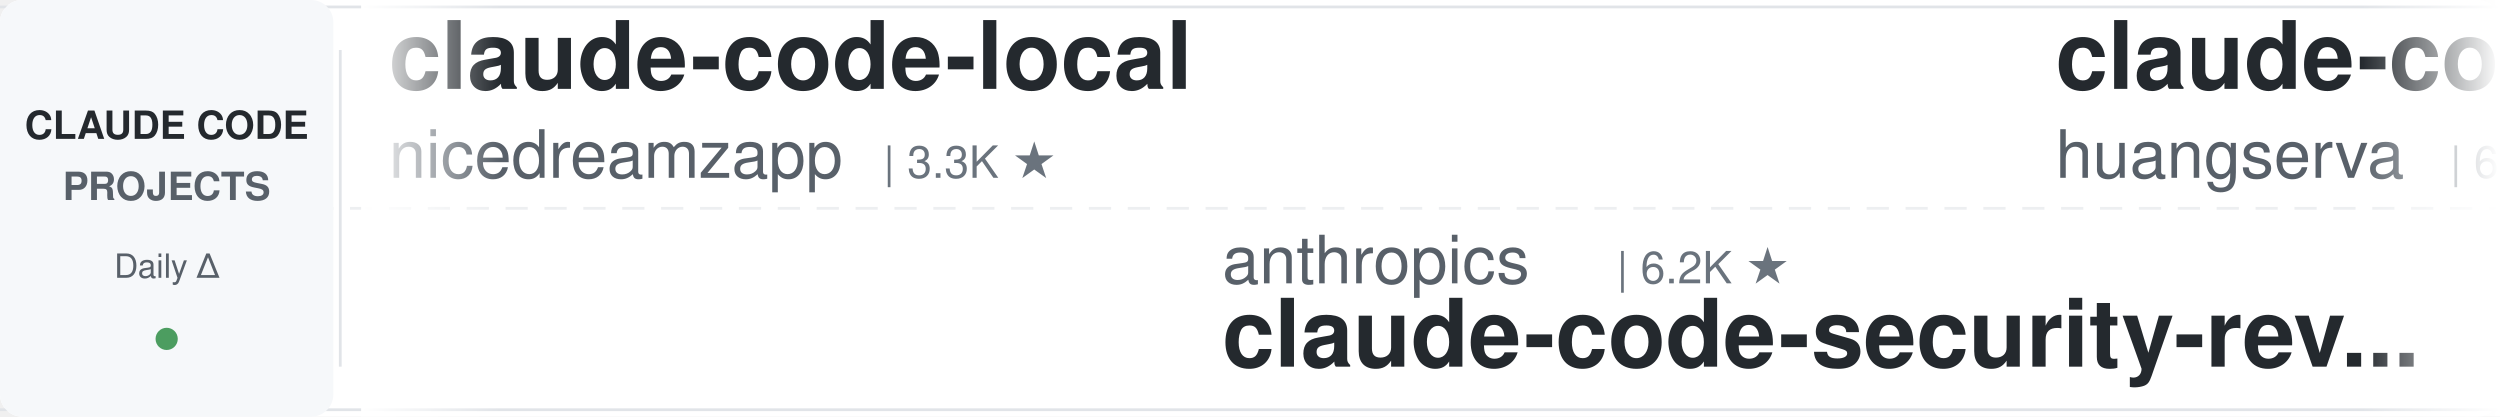
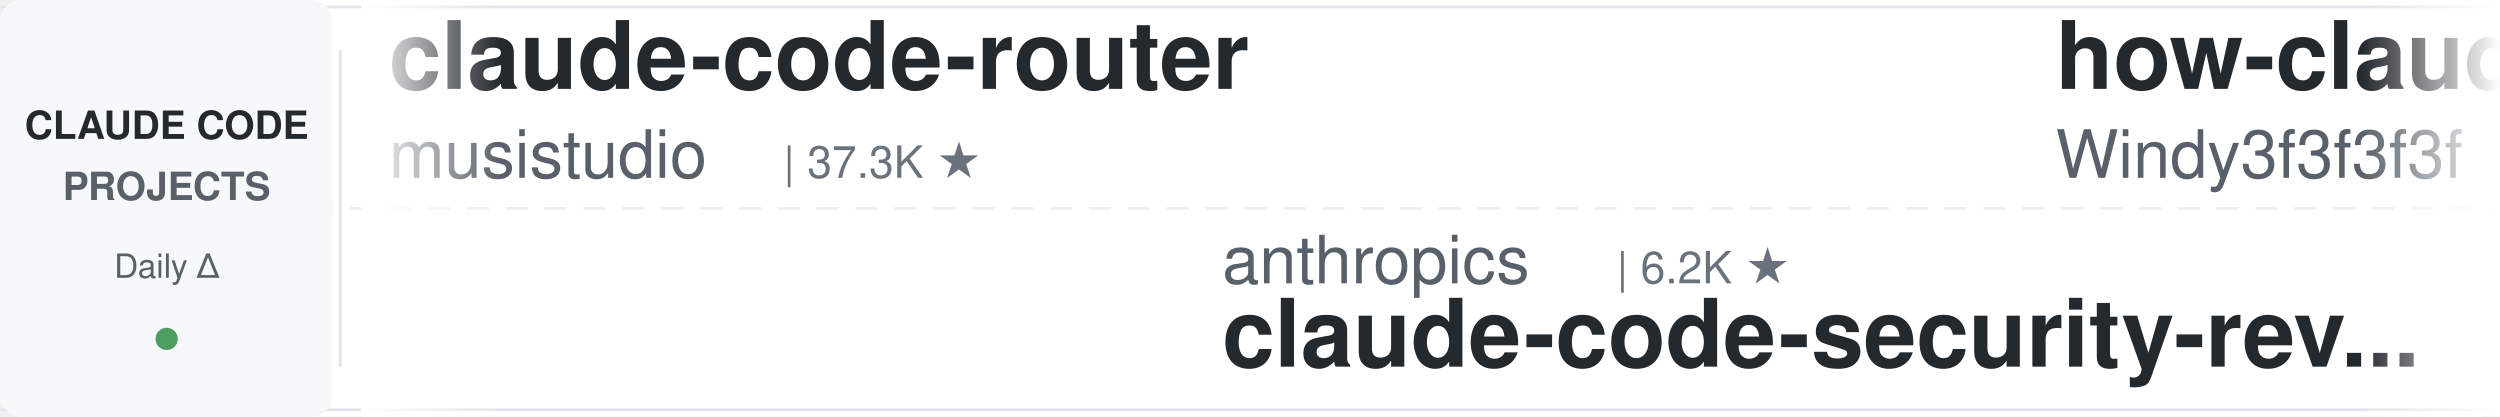
<svg xmlns="http://www.w3.org/2000/svg" width="900" height="150">
  <defs>
    <linearGradient id="leftFade" x1="0%" y1="0%" x2="100%" y2="0%">
      <stop offset="0%" style="stop-color:#ffffff;stop-opacity:1" />
      <stop offset="100%" style="stop-color:#ffffff;stop-opacity:0" />
    </linearGradient>
    <linearGradient id="rightFade" x1="0%" y1="0%" x2="100%" y2="0%">
      <stop offset="0%" style="stop-color:#ffffff;stop-opacity:0" />
      <stop offset="100%" style="stop-color:#ffffff;stop-opacity:1" />
    </linearGradient>
  </defs>
  <rect width="900" height="150" fill="#ffffff" rx="8" />
  <rect x="0" y="2" width="900" height="1" fill="#e1e4e8" />
  <rect x="0" y="147" width="900" height="1" fill="#e1e4e8" />
  <line x1="0" y1="75" x2="900" y2="75" stroke="#e1e4e8" stroke-width="1" stroke-dasharray="8 6" opacity="0.6" />
  <rect x="0" y="0" width="120" height="150" fill="#f6f8fa" rx="8" />
  <text x="60" y="50" font-family="-apple-system, BlinkMacSystemFont, 'Segoe UI', Helvetica, Arial, sans-serif" font-size="14" font-weight="600" fill="#24292e" text-anchor="middle">CLAUDE CODE</text>
  <text x="60" y="72" font-family="-apple-system, BlinkMacSystemFont, 'Segoe UI', Helvetica, Arial, sans-serif" font-size="14" font-weight="600" fill="#586069" text-anchor="middle">PROJECTS</text>
  <text x="60" y="100" font-family="-apple-system, BlinkMacSystemFont, 'Segoe UI', Helvetica, Arial, sans-serif" font-size="12" font-weight="500" fill="#586069" text-anchor="middle">Daily Δ</text>
  <circle cx="60" cy="122" r="4" fill="#22863a" opacity="0.8" />
  <rect x="122" y="18" width="1" height="114" fill="#e1e4e8" />
  <clipPath id="tickerClip">
    <rect x="130" y="0" width="770" height="150" />
  </clipPath>
  <g clip-path="url(#tickerClip)">
    <g id="tickerItems">
      <animateTransform attributeName="transform" attributeType="XML" type="translate" from="0 0" to="-3000 0" dur="54s" repeatCount="indefinite" />
      <g transform="translate(0, 0)">
-         <text x="140" y="32" font-family="-apple-system, BlinkMacSystemFont, 'Segoe UI', Helvetica, Arial, sans-serif" font-size="34" font-weight="600" fill="#24292e">claude-code-local</text>
-         <text x="140" y="64" font-family="-apple-system, BlinkMacSystemFont, 'Segoe UI', Helvetica, Arial, sans-serif" font-size="24" font-weight="400" fill="#586069">nicedreamzapp</text>
-         <text x="318" y="64" font-family="-apple-system, BlinkMacSystemFont, 'Segoe UI', Helvetica, Arial, sans-serif" font-size="16" font-weight="500" fill="#6a737d">| 3.3K ★</text>
+         <text x="140" y="32" font-family="-apple-system, BlinkMacSystemFont, 'Segoe UI', Helvetica, Arial, sans-serif" font-size="34" font-weight="600" fill="#24292e">claude-code-router</text>
+         <text x="140" y="64" font-family="-apple-system, BlinkMacSystemFont, 'Segoe UI', Helvetica, Arial, sans-serif" font-size="24" font-weight="400" fill="#586069">musistudio</text>
+         <text x="282" y="64" font-family="-apple-system, BlinkMacSystemFont, 'Segoe UI', Helvetica, Arial, sans-serif" font-size="16" font-weight="500" fill="#6a737d">| 37.3K ★</text>
      </g>
      <g transform="translate(300, 0)">
        <text x="140" y="102" font-family="-apple-system, BlinkMacSystemFont, 'Segoe UI', Helvetica, Arial, sans-serif" font-size="24" font-weight="400" fill="#586069">anthropics</text>
        <text x="282" y="102" font-family="-apple-system, BlinkMacSystemFont, 'Segoe UI', Helvetica, Arial, sans-serif" font-size="16" font-weight="500" fill="#6a737d">| 6.2K ★</text>
        <text x="140" y="132" font-family="-apple-system, BlinkMacSystemFont, 'Segoe UI', Helvetica, Arial, sans-serif" font-size="34" font-weight="600" fill="#24292e">claude-code-security-rev...</text>
      </g>
      <g transform="translate(600, 0)">
-         <text x="140" y="32" font-family="-apple-system, BlinkMacSystemFont, 'Segoe UI', Helvetica, Arial, sans-serif" font-size="34" font-weight="600" fill="#24292e">claude-code-cli</text>
-         <text x="140" y="64" font-family="-apple-system, BlinkMacSystemFont, 'Segoe UI', Helvetica, Arial, sans-serif" font-size="24" font-weight="400" fill="#586069">huangserva</text>
-         <text x="282" y="64" font-family="-apple-system, BlinkMacSystemFont, 'Segoe UI', Helvetica, Arial, sans-serif" font-size="16" font-weight="500" fill="#6a737d">| 629 ★</text>
+         <text x="140" y="32" font-family="-apple-system, BlinkMacSystemFont, 'Segoe UI', Helvetica, Arial, sans-serif" font-size="34" font-weight="600" fill="#24292e">how-claude-code-works</text>
+         <text x="140" y="64" font-family="-apple-system, BlinkMacSystemFont, 'Segoe UI', Helvetica, Arial, sans-serif" font-size="24" font-weight="400" fill="#586069">Windy3f3f3f3f</text>
+         <text x="318" y="64" font-family="-apple-system, BlinkMacSystemFont, 'Segoe UI', Helvetica, Arial, sans-serif" font-size="16" font-weight="500" fill="#6a737d">| 3.6K ★</text>
      </g>
      <g transform="translate(900, 0)">
-         <text x="140" y="102" font-family="-apple-system, BlinkMacSystemFont, 'Segoe UI', Helvetica, Arial, sans-serif" font-size="24" font-weight="400" fill="#586069">Windy3f3f3f3f</text>
-         <text x="318" y="102" font-family="-apple-system, BlinkMacSystemFont, 'Segoe UI', Helvetica, Arial, sans-serif" font-size="16" font-weight="500" fill="#6a737d">| 3.6K ★</text>
-         <text x="140" y="132" font-family="-apple-system, BlinkMacSystemFont, 'Segoe UI', Helvetica, Arial, sans-serif" font-size="34" font-weight="600" fill="#24292e">how-claude-code-works</text>
+         <text x="140" y="102" font-family="-apple-system, BlinkMacSystemFont, 'Segoe UI', Helvetica, Arial, sans-serif" font-size="24" font-weight="400" fill="#586069">JrCx7scC</text>
+         <text x="258" y="102" font-family="-apple-system, BlinkMacSystemFont, 'Segoe UI', Helvetica, Arial, sans-serif" font-size="16" font-weight="500" fill="#6a737d">| 376 ★</text>
+         <text x="140" y="132" font-family="-apple-system, BlinkMacSystemFont, 'Segoe UI', Helvetica, Arial, sans-serif" font-size="34" font-weight="600" fill="#24292e">claude-code-source</text>
      </g>
      <g transform="translate(1200, 0)">
-         <text x="140" y="32" font-family="-apple-system, BlinkMacSystemFont, 'Segoe UI', Helvetica, Arial, sans-serif" font-size="34" font-weight="600" fill="#24292e">claude-code-tudou</text>
-         <text x="140" y="64" font-family="-apple-system, BlinkMacSystemFont, 'Segoe UI', Helvetica, Arial, sans-serif" font-size="24" font-weight="400" fill="#586069">AICoderTudou</text>
-         <text x="306" y="64" font-family="-apple-system, BlinkMacSystemFont, 'Segoe UI', Helvetica, Arial, sans-serif" font-size="16" font-weight="500" fill="#6a737d">| 494 ★</text>
+         <text x="140" y="32" font-family="-apple-system, BlinkMacSystemFont, 'Segoe UI', Helvetica, Arial, sans-serif" font-size="34" font-weight="600" fill="#24292e">claude-code-reverse</text>
+         <text x="140" y="64" font-family="-apple-system, BlinkMacSystemFont, 'Segoe UI', Helvetica, Arial, sans-serif" font-size="24" font-weight="400" fill="#586069">Yuyz0112</text>
+         <text x="258" y="64" font-family="-apple-system, BlinkMacSystemFont, 'Segoe UI', Helvetica, Arial, sans-serif" font-size="16" font-weight="500" fill="#6a737d">| 2.4K ★</text>
      </g>
      <g transform="translate(1500, 0)">
-         <text x="140" y="102" font-family="-apple-system, BlinkMacSystemFont, 'Segoe UI', Helvetica, Arial, sans-serif" font-size="24" font-weight="400" fill="#586069">anthropics</text>
-         <text x="282" y="102" font-family="-apple-system, BlinkMacSystemFont, 'Segoe UI', Helvetica, Arial, sans-serif" font-size="16" font-weight="500" fill="#6a737d">| 177.1K ★</text>
-         <text x="140" y="132" font-family="-apple-system, BlinkMacSystemFont, 'Segoe UI', Helvetica, Arial, sans-serif" font-size="34" font-weight="600" fill="#24292e">skills</text>
+         <text x="140" y="102" font-family="-apple-system, BlinkMacSystemFont, 'Segoe UI', Helvetica, Arial, sans-serif" font-size="24" font-weight="400" fill="#586069">disler</text>
+         <text x="234" y="102" font-family="-apple-system, BlinkMacSystemFont, 'Segoe UI', Helvetica, Arial, sans-serif" font-size="16" font-weight="500" fill="#6a737d">| 3.9K ★</text>
+         <text x="140" y="132" font-family="-apple-system, BlinkMacSystemFont, 'Segoe UI', Helvetica, Arial, sans-serif" font-size="34" font-weight="600" fill="#24292e">claude-code-hooks-master...</text>
      </g>
      <g transform="translate(1800, 0)">
-         <text x="140" y="32" font-family="-apple-system, BlinkMacSystemFont, 'Segoe UI', Helvetica, Arial, sans-serif" font-size="34" font-weight="600" fill="#24292e">andrej-karpathy-skills</text>
-         <text x="140" y="64" font-family="-apple-system, BlinkMacSystemFont, 'Segoe UI', Helvetica, Arial, sans-serif" font-size="24" font-weight="400" fill="#586069">multica-ai</text>
-         <text x="282" y="64" font-family="-apple-system, BlinkMacSystemFont, 'Segoe UI', Helvetica, Arial, sans-serif" font-size="16" font-weight="500" fill="#6a737d">| 214.0K ★</text>
+         <text x="140" y="32" font-family="-apple-system, BlinkMacSystemFont, 'Segoe UI', Helvetica, Arial, sans-serif" font-size="34" font-weight="600" fill="#24292e">claude-code-workflows</text>
+         <text x="140" y="64" font-family="-apple-system, BlinkMacSystemFont, 'Segoe UI', Helvetica, Arial, sans-serif" font-size="24" font-weight="400" fill="#586069">OneRedOak</text>
+         <text x="270" y="64" font-family="-apple-system, BlinkMacSystemFont, 'Segoe UI', Helvetica, Arial, sans-serif" font-size="16" font-weight="500" fill="#6a737d">| 3.9K ★</text>
      </g>
      <g transform="translate(2100, 0)">
        <text x="140" y="102" font-family="-apple-system, BlinkMacSystemFont, 'Segoe UI', Helvetica, Arial, sans-serif" font-size="24" font-weight="400" fill="#586069">shanraisshan</text>
        <text x="306" y="102" font-family="-apple-system, BlinkMacSystemFont, 'Segoe UI', Helvetica, Arial, sans-serif" font-size="16" font-weight="500" fill="#6a737d">| 66.1K ★</text>
        <text x="140" y="132" font-family="-apple-system, BlinkMacSystemFont, 'Segoe UI', Helvetica, Arial, sans-serif" font-size="34" font-weight="600" fill="#24292e">claude-code-best-practic...</text>
      </g>
      <g transform="translate(2400, 0)">
-         <text x="140" y="32" font-family="-apple-system, BlinkMacSystemFont, 'Segoe UI', Helvetica, Arial, sans-serif" font-size="34" font-weight="600" fill="#24292e">claude-code-ultimate-gui...</text>
-         <text x="140" y="64" font-family="-apple-system, BlinkMacSystemFont, 'Segoe UI', Helvetica, Arial, sans-serif" font-size="24" font-weight="400" fill="#586069">FlorianBruniaux</text>
-         <text x="342" y="64" font-family="-apple-system, BlinkMacSystemFont, 'Segoe UI', Helvetica, Arial, sans-serif" font-size="16" font-weight="500" fill="#6a737d">| 6.0K ★</text>
+         <text x="140" y="32" font-family="-apple-system, BlinkMacSystemFont, 'Segoe UI', Helvetica, Arial, sans-serif" font-size="34" font-weight="600" fill="#24292e">Claude-Code-Usage-Monito...</text>
+         <text x="140" y="64" font-family="-apple-system, BlinkMacSystemFont, 'Segoe UI', Helvetica, Arial, sans-serif" font-size="24" font-weight="400" fill="#586069">Maciek-roboblog</text>
+         <text x="342" y="64" font-family="-apple-system, BlinkMacSystemFont, 'Segoe UI', Helvetica, Arial, sans-serif" font-size="16" font-weight="500" fill="#6a737d">| 8.7K ★</text>
      </g>
      <g transform="translate(2700, 0)">
-         <text x="140" y="102" font-family="-apple-system, BlinkMacSystemFont, 'Segoe UI', Helvetica, Arial, sans-serif" font-size="24" font-weight="400" fill="#586069">shareAI-lab</text>
-         <text x="294" y="102" font-family="-apple-system, BlinkMacSystemFont, 'Segoe UI', Helvetica, Arial, sans-serif" font-size="16" font-weight="500" fill="#6a737d">| 77.2K ★</text>
-         <text x="140" y="132" font-family="-apple-system, BlinkMacSystemFont, 'Segoe UI', Helvetica, Arial, sans-serif" font-size="34" font-weight="600" fill="#24292e">learn-claude-code</text>
+         <text x="140" y="102" font-family="-apple-system, BlinkMacSystemFont, 'Segoe UI', Helvetica, Arial, sans-serif" font-size="24" font-weight="400" fill="#586069">AICoderTudou</text>
+         <text x="306" y="102" font-family="-apple-system, BlinkMacSystemFont, 'Segoe UI', Helvetica, Arial, sans-serif" font-size="16" font-weight="500" fill="#6a737d">| 494 ★</text>
+         <text x="140" y="132" font-family="-apple-system, BlinkMacSystemFont, 'Segoe UI', Helvetica, Arial, sans-serif" font-size="34" font-weight="600" fill="#24292e">claude-code-tudou</text>
      </g>
      <g transform="translate(3000, 0)">
-         <text x="140" y="32" font-family="-apple-system, BlinkMacSystemFont, 'Segoe UI', Helvetica, Arial, sans-serif" font-size="34" font-weight="600" fill="#24292e">claude-code-local</text>
-         <text x="140" y="64" font-family="-apple-system, BlinkMacSystemFont, 'Segoe UI', Helvetica, Arial, sans-serif" font-size="24" font-weight="400" fill="#586069">nicedreamzapp</text>
-         <text x="318" y="64" font-family="-apple-system, BlinkMacSystemFont, 'Segoe UI', Helvetica, Arial, sans-serif" font-size="16" font-weight="500" fill="#6a737d">| 3.3K ★</text>
+         <text x="140" y="32" font-family="-apple-system, BlinkMacSystemFont, 'Segoe UI', Helvetica, Arial, sans-serif" font-size="34" font-weight="600" fill="#24292e">claude-code-router</text>
+         <text x="140" y="64" font-family="-apple-system, BlinkMacSystemFont, 'Segoe UI', Helvetica, Arial, sans-serif" font-size="24" font-weight="400" fill="#586069">musistudio</text>
+         <text x="282" y="64" font-family="-apple-system, BlinkMacSystemFont, 'Segoe UI', Helvetica, Arial, sans-serif" font-size="16" font-weight="500" fill="#6a737d">| 37.3K ★</text>
      </g>
      <g transform="translate(3300, 0)">
        <text x="140" y="102" font-family="-apple-system, BlinkMacSystemFont, 'Segoe UI', Helvetica, Arial, sans-serif" font-size="24" font-weight="400" fill="#586069">anthropics</text>
        <text x="282" y="102" font-family="-apple-system, BlinkMacSystemFont, 'Segoe UI', Helvetica, Arial, sans-serif" font-size="16" font-weight="500" fill="#6a737d">| 6.2K ★</text>
        <text x="140" y="132" font-family="-apple-system, BlinkMacSystemFont, 'Segoe UI', Helvetica, Arial, sans-serif" font-size="34" font-weight="600" fill="#24292e">claude-code-security-rev...</text>
      </g>
      <g transform="translate(3600, 0)">
-         <text x="140" y="32" font-family="-apple-system, BlinkMacSystemFont, 'Segoe UI', Helvetica, Arial, sans-serif" font-size="34" font-weight="600" fill="#24292e">claude-code-cli</text>
-         <text x="140" y="64" font-family="-apple-system, BlinkMacSystemFont, 'Segoe UI', Helvetica, Arial, sans-serif" font-size="24" font-weight="400" fill="#586069">huangserva</text>
-         <text x="282" y="64" font-family="-apple-system, BlinkMacSystemFont, 'Segoe UI', Helvetica, Arial, sans-serif" font-size="16" font-weight="500" fill="#6a737d">| 629 ★</text>
+         <text x="140" y="32" font-family="-apple-system, BlinkMacSystemFont, 'Segoe UI', Helvetica, Arial, sans-serif" font-size="34" font-weight="600" fill="#24292e">how-claude-code-works</text>
+         <text x="140" y="64" font-family="-apple-system, BlinkMacSystemFont, 'Segoe UI', Helvetica, Arial, sans-serif" font-size="24" font-weight="400" fill="#586069">Windy3f3f3f3f</text>
+         <text x="318" y="64" font-family="-apple-system, BlinkMacSystemFont, 'Segoe UI', Helvetica, Arial, sans-serif" font-size="16" font-weight="500" fill="#6a737d">| 3.6K ★</text>
      </g>
      <g transform="translate(3900, 0)">
-         <text x="140" y="102" font-family="-apple-system, BlinkMacSystemFont, 'Segoe UI', Helvetica, Arial, sans-serif" font-size="24" font-weight="400" fill="#586069">Windy3f3f3f3f</text>
-         <text x="318" y="102" font-family="-apple-system, BlinkMacSystemFont, 'Segoe UI', Helvetica, Arial, sans-serif" font-size="16" font-weight="500" fill="#6a737d">| 3.6K ★</text>
-         <text x="140" y="132" font-family="-apple-system, BlinkMacSystemFont, 'Segoe UI', Helvetica, Arial, sans-serif" font-size="34" font-weight="600" fill="#24292e">how-claude-code-works</text>
+         <text x="140" y="102" font-family="-apple-system, BlinkMacSystemFont, 'Segoe UI', Helvetica, Arial, sans-serif" font-size="24" font-weight="400" fill="#586069">JrCx7scC</text>
+         <text x="258" y="102" font-family="-apple-system, BlinkMacSystemFont, 'Segoe UI', Helvetica, Arial, sans-serif" font-size="16" font-weight="500" fill="#6a737d">| 376 ★</text>
+         <text x="140" y="132" font-family="-apple-system, BlinkMacSystemFont, 'Segoe UI', Helvetica, Arial, sans-serif" font-size="34" font-weight="600" fill="#24292e">claude-code-source</text>
      </g>
    </g>
  </g>
  <rect x="130" y="0" width="50" height="150" fill="url(#leftFade)" />
  <rect x="850" y="0" width="50" height="150" fill="url(#rightFade)" />
</svg>
